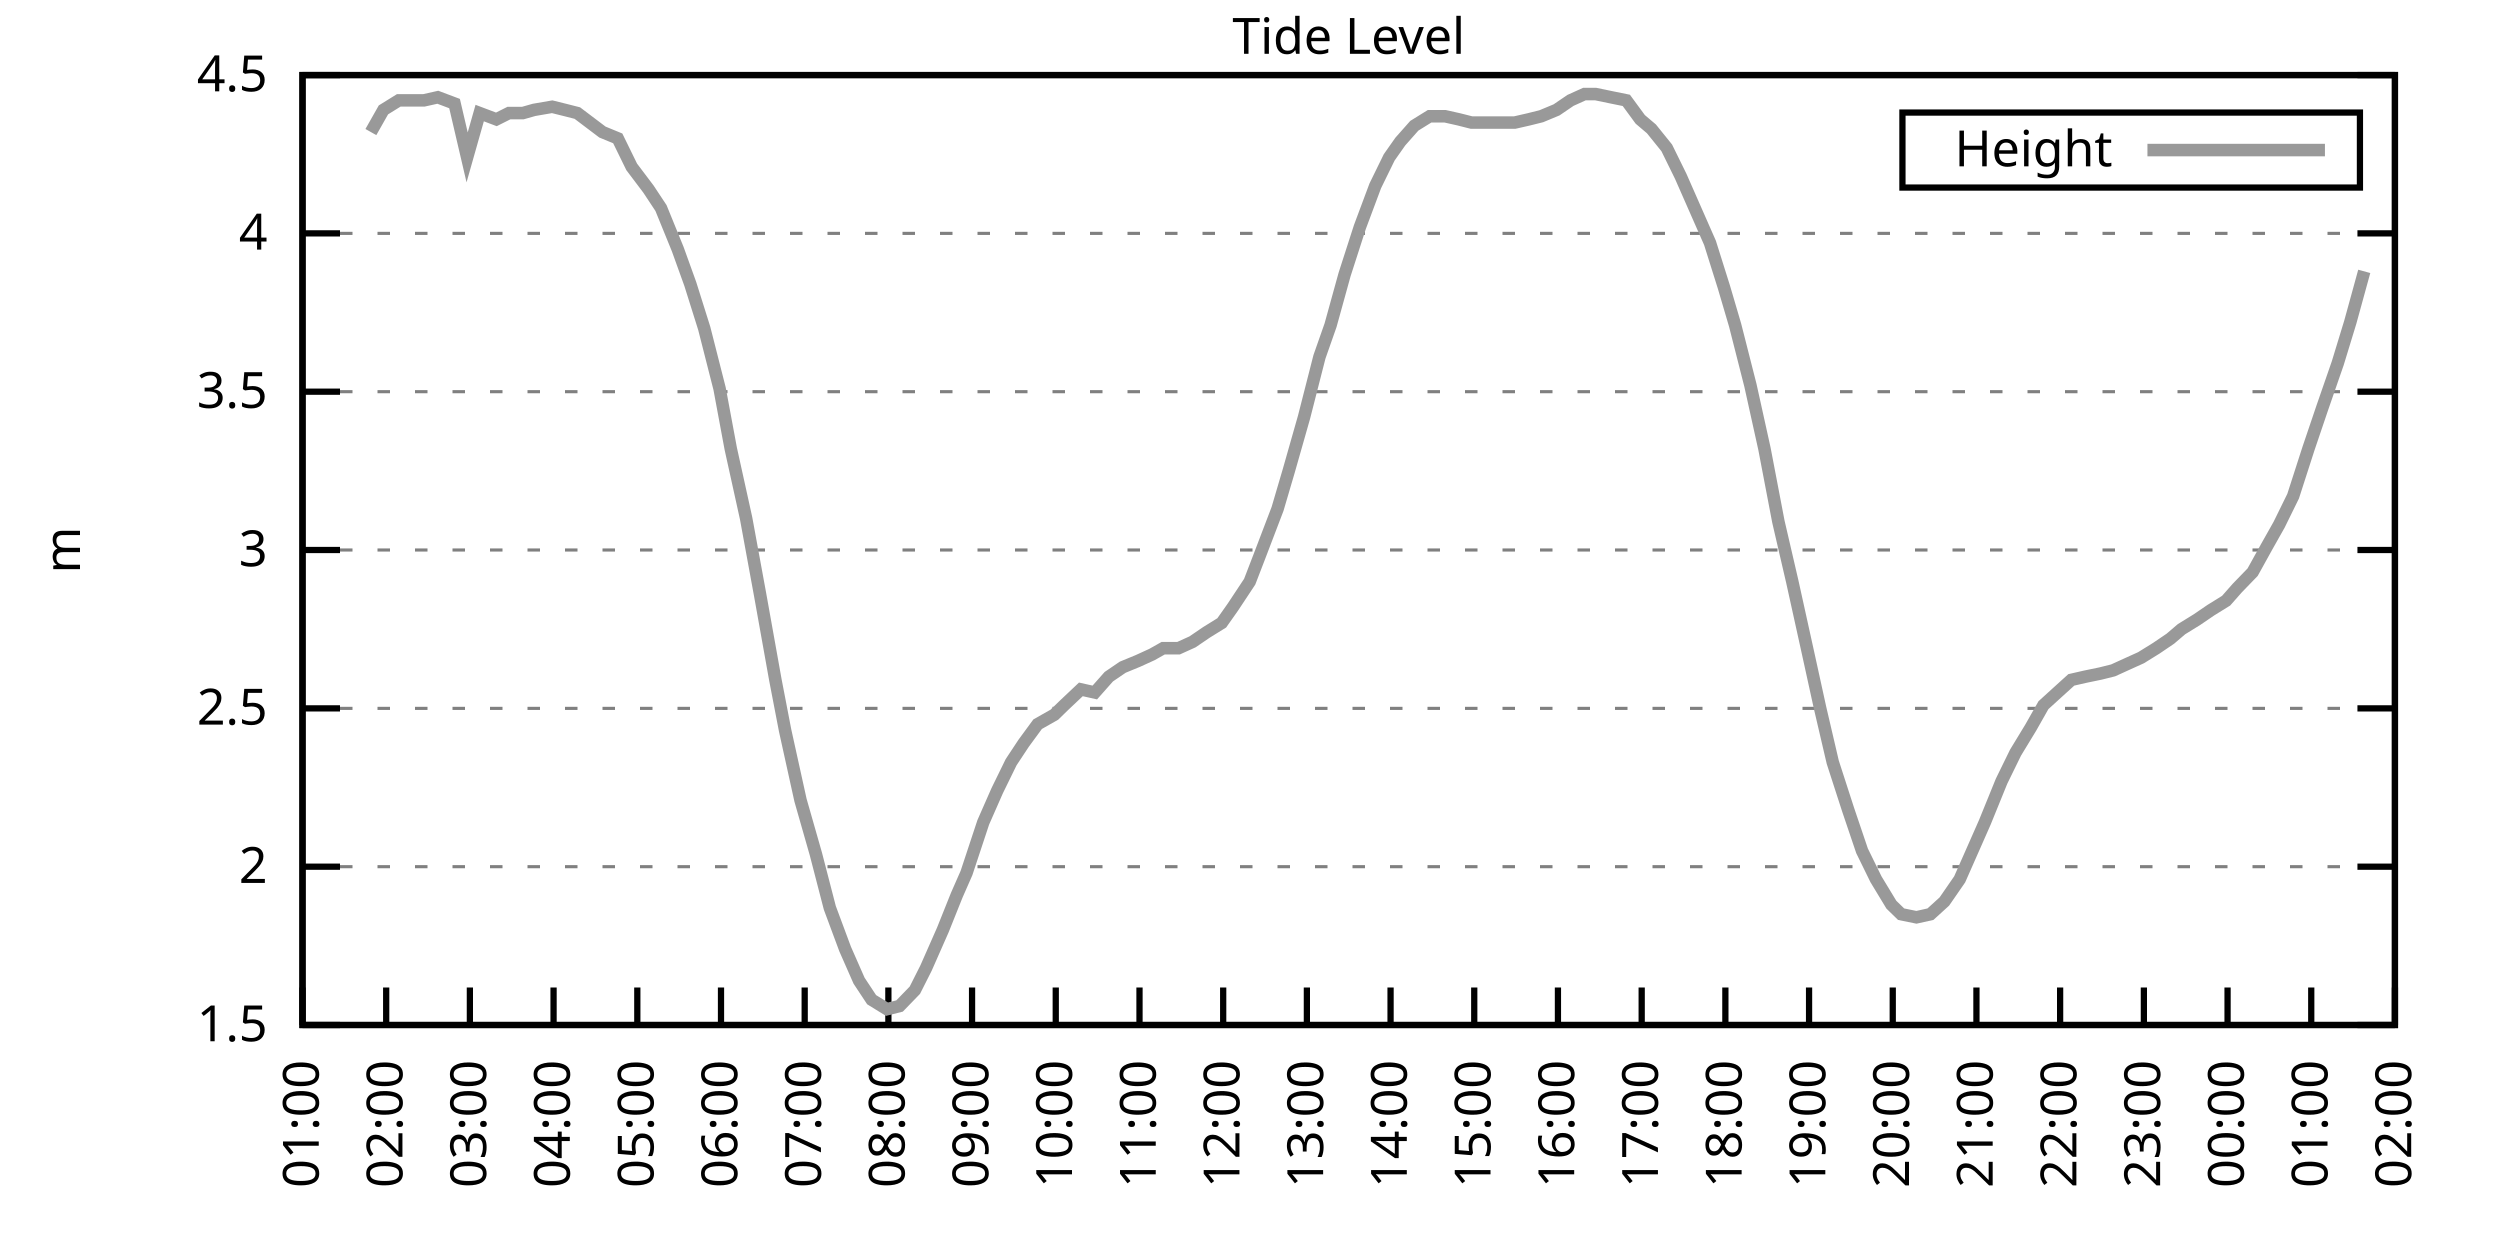
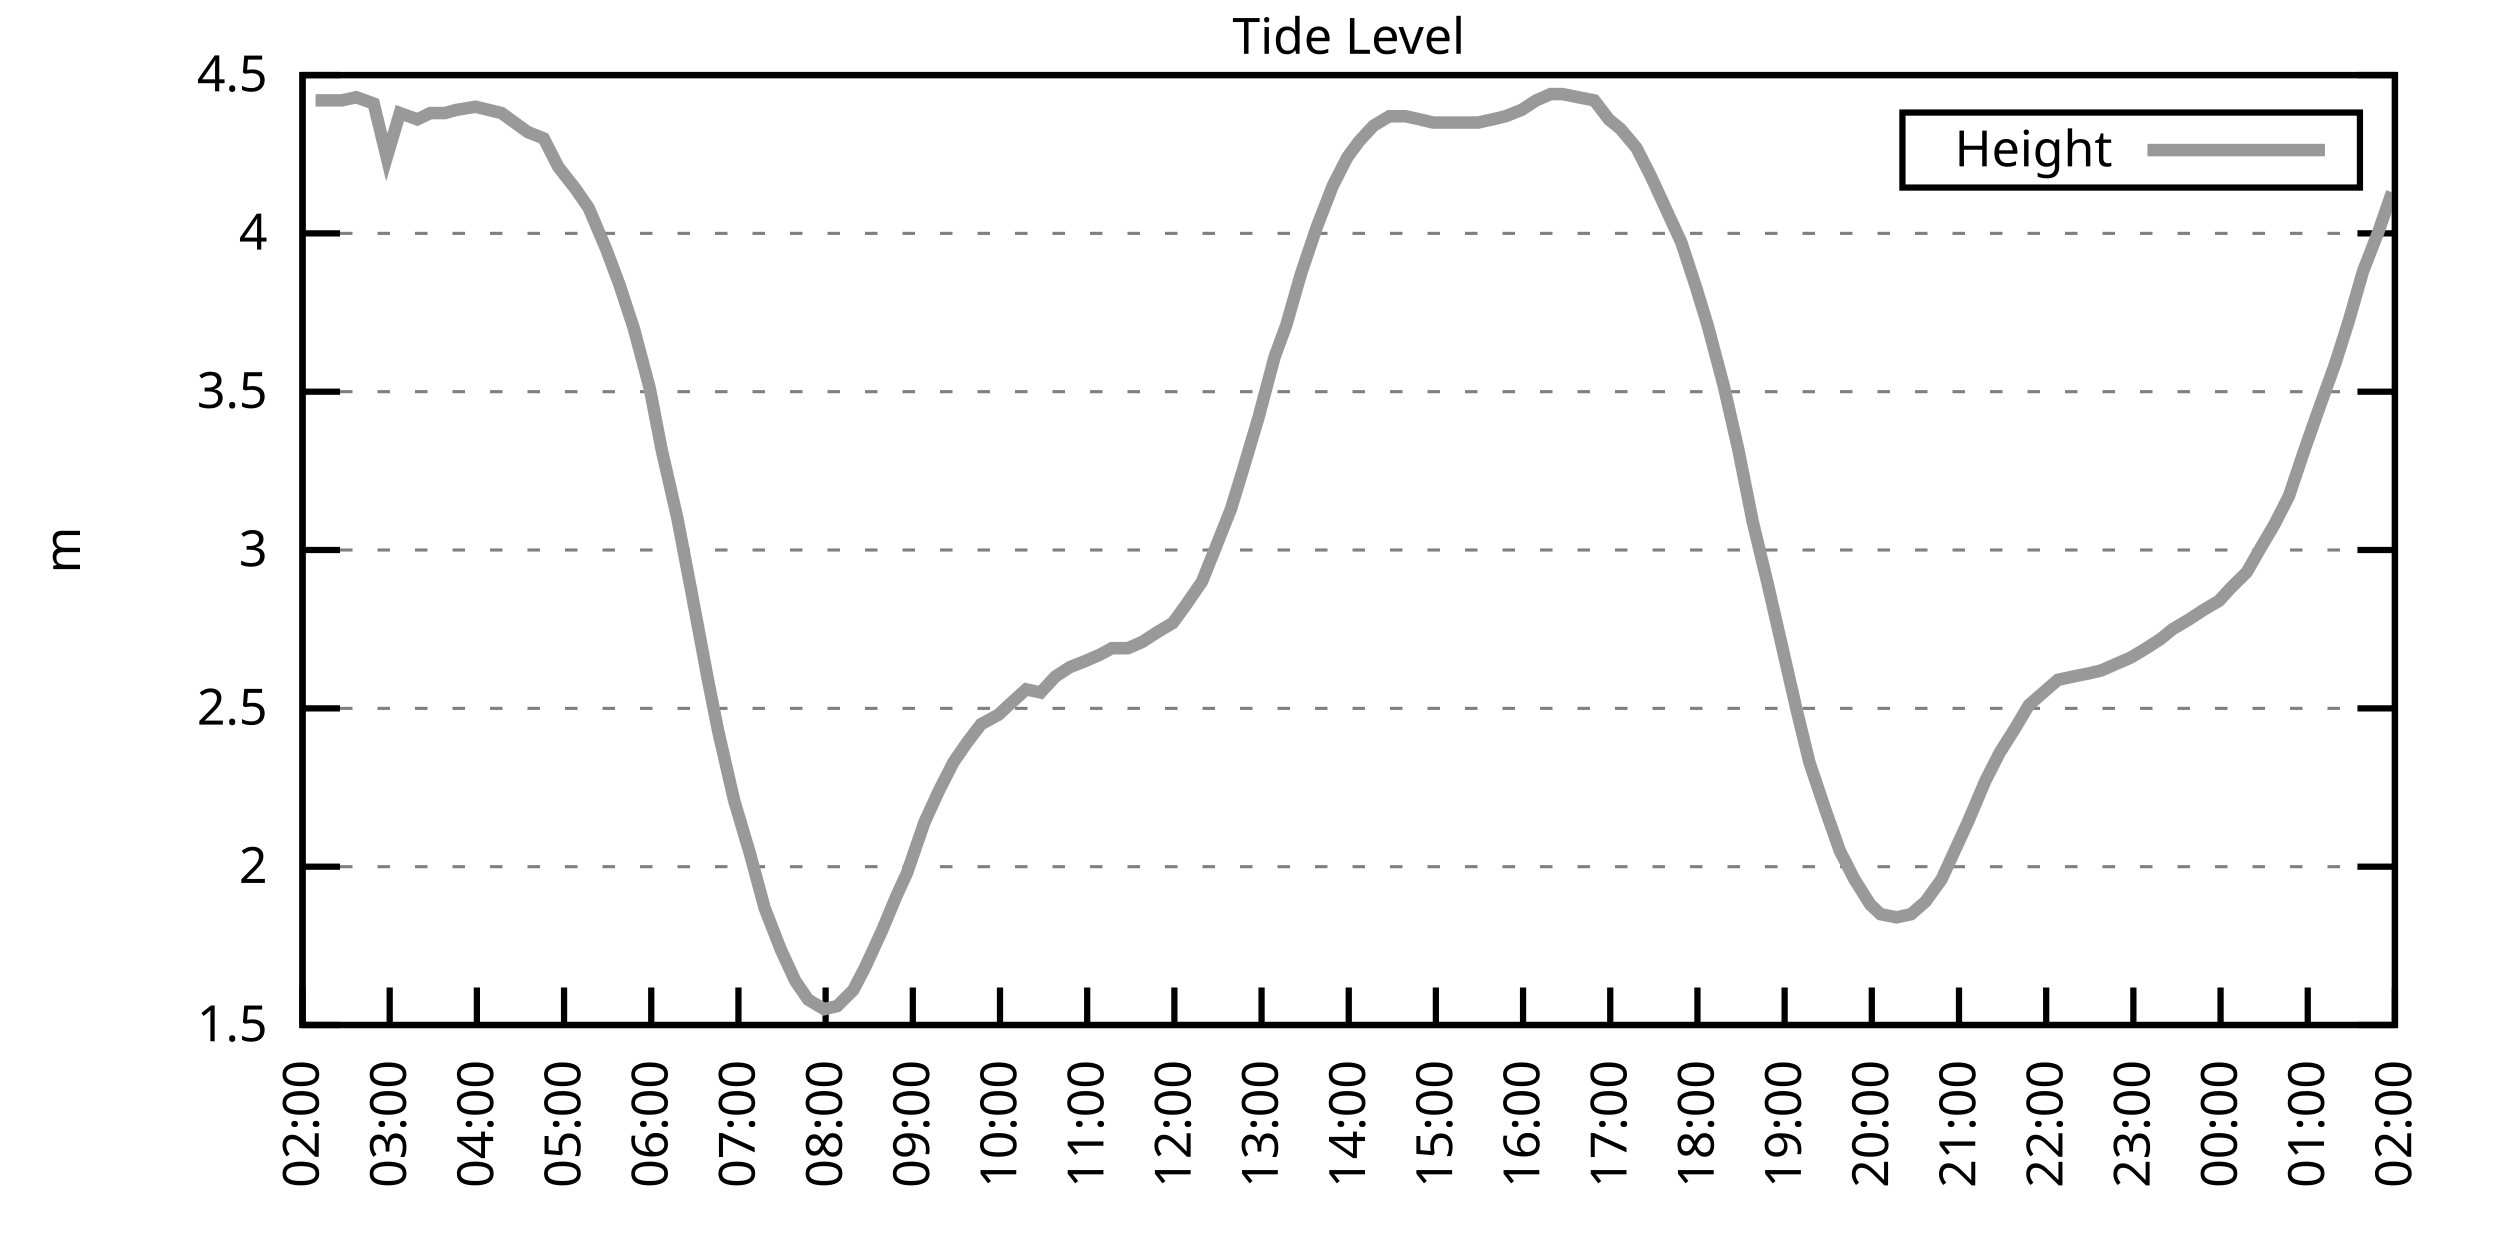
<svg xmlns="http://www.w3.org/2000/svg" xmlns:xlink="http://www.w3.org/1999/xlink" width="400" height="200" viewBox="0 0 400 200">
  <g id="gnuplot_canvas">
    <rect x="0" y="0" width="400" height="200" fill="none" />
    <defs>
      <circle id="gpDot" r="0.5" stroke-width="0.5" stroke="currentColor" />
      <path id="gpPt0" stroke-width="0.333" stroke="currentColor" d="M-1,0 h2 M0,-1 v2" />
      <path id="gpPt1" stroke-width="0.333" stroke="currentColor" d="M-1,-1 L1,1 M1,-1 L-1,1" />
      <path id="gpPt2" stroke-width="0.333" stroke="currentColor" d="M-1,0 L1,0 M0,-1 L0,1 M-1,-1 L1,1 M-1,1 L1,-1" />
      <rect id="gpPt3" stroke-width="0.333" stroke="currentColor" x="-1" y="-1" width="2" height="2" />
      <rect id="gpPt4" stroke-width="0.333" stroke="currentColor" fill="currentColor" x="-1" y="-1" width="2" height="2" />
      <circle id="gpPt5" stroke-width="0.333" stroke="currentColor" cx="0" cy="0" r="1" />
      <use xlink:href="#gpPt5" id="gpPt6" fill="currentColor" stroke="none" />
      <path id="gpPt7" stroke-width="0.333" stroke="currentColor" d="M0,-1.33 L-1.33,0.67 L1.33,0.67 z" />
      <use xlink:href="#gpPt7" id="gpPt8" fill="currentColor" stroke="none" />
      <use xlink:href="#gpPt7" id="gpPt9" stroke="currentColor" transform="rotate(180)" />
      <use xlink:href="#gpPt9" id="gpPt10" fill="currentColor" stroke="none" />
      <use xlink:href="#gpPt3" id="gpPt11" stroke="currentColor" transform="rotate(45)" />
      <use xlink:href="#gpPt11" id="gpPt12" fill="currentColor" stroke="none" />
      <path id="gpPt13" stroke-width="0.333" stroke="currentColor" d="M0,1.330 L1.265,0.411 L0.782,-1.067 L-0.782,-1.076 L-1.265,0.411 z" />
      <use xlink:href="#gpPt13" id="gpPt14" fill="currentColor" stroke="none" />
      <filter id="textbox" filterUnits="objectBoundingBox" x="0" y="0" height="1" width="1">
        <feFlood flood-color="white" flood-opacity="1" result="bgnd" />
        <feComposite in="SourceGraphic" in2="bgnd" operator="atop" />
      </filter>
      <filter id="greybox" filterUnits="objectBoundingBox" x="0" y="0" height="1" width="1">
        <feFlood flood-color="lightgrey" flood-opacity="1" result="grey" />
        <feComposite in="SourceGraphic" in2="grey" operator="atop" />
      </filter>
    </defs>
    <g fill="none" color="white" stroke="currentColor" stroke-width="1.00" stroke-linecap="butt" stroke-linejoin="miter">
</g>
    <g fill="none" color="black" stroke="currentColor" stroke-width="1.00" stroke-linecap="butt" stroke-linejoin="miter">
      <g stroke="none" shape-rendering="crispEdges">
        <polygon fill="rgb(255, 255, 255)" points="48.40,164.00 383.18,164.00 383.18,12.02 48.40,12.02 " />
      </g>
    </g>
    <g fill="none" color="black" stroke="currentColor" stroke-width="1.00" stroke-linecap="butt" stroke-linejoin="miter">
</g>
    <g fill="none" color="black" stroke="black" stroke-width="0.50" stroke-linecap="butt" stroke-linejoin="miter">
</g>
    <g fill="none" color="gray" stroke="currentColor" stroke-width="0.50" stroke-linecap="butt" stroke-linejoin="miter">
      <path stroke="gray" stroke-dasharray="2,4" class="gridline" d="M48.40,164.00 L383.19,164.00  " />
    </g>
    <g fill="none" color="gray" stroke="gray" stroke-width="1.00" stroke-linecap="butt" stroke-linejoin="miter">
</g>
    <g fill="none" color="black" stroke="currentColor" stroke-width="1.00" stroke-linecap="butt" stroke-linejoin="miter">
      <path stroke="black" d="M48.40,164.00 L54.40,164.00 M383.19,164.00 L377.19,164.00  " />
      <g transform="translate(42.80,166.60)" stroke="none" fill="black" font-family="Sans" font-size="8.00" text-anchor="end">
        <text>
          <tspan font-family="Sans"> 1.5</tspan>
        </text>
      </g>
    </g>
    <g fill="none" color="black" stroke="currentColor" stroke-width="1.00" stroke-linecap="butt" stroke-linejoin="miter">
</g>
    <g fill="none" color="black" stroke="black" stroke-width="0.50" stroke-linecap="butt" stroke-linejoin="miter">
</g>
    <g fill="none" color="gray" stroke="currentColor" stroke-width="0.50" stroke-linecap="butt" stroke-linejoin="miter">
      <path stroke="gray" stroke-dasharray="2,4" class="gridline" d="M48.40,138.67 L383.19,138.67  " />
    </g>
    <g fill="none" color="gray" stroke="gray" stroke-width="1.00" stroke-linecap="butt" stroke-linejoin="miter">
</g>
    <g fill="none" color="black" stroke="currentColor" stroke-width="1.00" stroke-linecap="butt" stroke-linejoin="miter">
      <path stroke="black" d="M48.40,138.67 L54.40,138.67 M383.19,138.67 L377.19,138.67  " />
      <g transform="translate(42.80,141.27)" stroke="none" fill="black" font-family="Sans" font-size="8.00" text-anchor="end">
        <text>
          <tspan font-family="Sans"> 2</tspan>
        </text>
      </g>
    </g>
    <g fill="none" color="black" stroke="currentColor" stroke-width="1.00" stroke-linecap="butt" stroke-linejoin="miter">
</g>
    <g fill="none" color="black" stroke="black" stroke-width="0.50" stroke-linecap="butt" stroke-linejoin="miter">
</g>
    <g fill="none" color="gray" stroke="currentColor" stroke-width="0.50" stroke-linecap="butt" stroke-linejoin="miter">
      <path stroke="gray" stroke-dasharray="2,4" class="gridline" d="M48.40,113.34 L383.19,113.34  " />
    </g>
    <g fill="none" color="gray" stroke="gray" stroke-width="1.00" stroke-linecap="butt" stroke-linejoin="miter">
</g>
    <g fill="none" color="black" stroke="currentColor" stroke-width="1.00" stroke-linecap="butt" stroke-linejoin="miter">
      <path stroke="black" d="M48.40,113.34 L54.40,113.34 M383.19,113.34 L377.19,113.34  " />
      <g transform="translate(42.80,115.94)" stroke="none" fill="black" font-family="Sans" font-size="8.00" text-anchor="end">
        <text>
          <tspan font-family="Sans"> 2.5</tspan>
        </text>
      </g>
    </g>
    <g fill="none" color="black" stroke="currentColor" stroke-width="1.00" stroke-linecap="butt" stroke-linejoin="miter">
</g>
    <g fill="none" color="black" stroke="black" stroke-width="0.50" stroke-linecap="butt" stroke-linejoin="miter">
</g>
    <g fill="none" color="gray" stroke="currentColor" stroke-width="0.50" stroke-linecap="butt" stroke-linejoin="miter">
      <path stroke="gray" stroke-dasharray="2,4" class="gridline" d="M48.40,88.00 L383.19,88.00  " />
    </g>
    <g fill="none" color="gray" stroke="gray" stroke-width="1.00" stroke-linecap="butt" stroke-linejoin="miter">
</g>
    <g fill="none" color="black" stroke="currentColor" stroke-width="1.00" stroke-linecap="butt" stroke-linejoin="miter">
      <path stroke="black" d="M48.40,88.00 L54.40,88.00 M383.19,88.00 L377.19,88.00  " />
      <g transform="translate(42.80,90.60)" stroke="none" fill="black" font-family="Sans" font-size="8.00" text-anchor="end">
        <text>
          <tspan font-family="Sans"> 3</tspan>
        </text>
      </g>
    </g>
    <g fill="none" color="black" stroke="currentColor" stroke-width="1.00" stroke-linecap="butt" stroke-linejoin="miter">
</g>
    <g fill="none" color="black" stroke="black" stroke-width="0.50" stroke-linecap="butt" stroke-linejoin="miter">
</g>
    <g fill="none" color="gray" stroke="currentColor" stroke-width="0.50" stroke-linecap="butt" stroke-linejoin="miter">
      <path stroke="gray" stroke-dasharray="2,4" class="gridline" d="M48.40,62.67 L383.19,62.67  " />
    </g>
    <g fill="none" color="gray" stroke="gray" stroke-width="1.00" stroke-linecap="butt" stroke-linejoin="miter">
</g>
    <g fill="none" color="black" stroke="currentColor" stroke-width="1.00" stroke-linecap="butt" stroke-linejoin="miter">
      <path stroke="black" d="M48.40,62.67 L54.40,62.67 M383.19,62.67 L377.19,62.67  " />
      <g transform="translate(42.80,65.27)" stroke="none" fill="black" font-family="Sans" font-size="8.00" text-anchor="end">
        <text>
          <tspan font-family="Sans"> 3.5</tspan>
        </text>
      </g>
    </g>
    <g fill="none" color="black" stroke="currentColor" stroke-width="1.00" stroke-linecap="butt" stroke-linejoin="miter">
</g>
    <g fill="none" color="black" stroke="black" stroke-width="0.50" stroke-linecap="butt" stroke-linejoin="miter">
</g>
    <g fill="none" color="gray" stroke="currentColor" stroke-width="0.50" stroke-linecap="butt" stroke-linejoin="miter">
      <path stroke="gray" stroke-dasharray="2,4" class="gridline" d="M48.40,37.34 L383.19,37.34  " />
    </g>
    <g fill="none" color="gray" stroke="gray" stroke-width="1.00" stroke-linecap="butt" stroke-linejoin="miter">
</g>
    <g fill="none" color="black" stroke="currentColor" stroke-width="1.00" stroke-linecap="butt" stroke-linejoin="miter">
      <path stroke="black" d="M48.40,37.34 L54.40,37.34 M383.19,37.34 L377.19,37.34  " />
      <g transform="translate(42.80,39.94)" stroke="none" fill="black" font-family="Sans" font-size="8.00" text-anchor="end">
        <text>
          <tspan font-family="Sans"> 4</tspan>
        </text>
      </g>
    </g>
    <g fill="none" color="black" stroke="currentColor" stroke-width="1.00" stroke-linecap="butt" stroke-linejoin="miter">
</g>
    <g fill="none" color="black" stroke="black" stroke-width="0.50" stroke-linecap="butt" stroke-linejoin="miter">
</g>
    <g fill="none" color="gray" stroke="currentColor" stroke-width="0.50" stroke-linecap="butt" stroke-linejoin="miter">
      <path stroke="gray" stroke-dasharray="2,4" class="gridline" d="M48.40,12.01 L383.19,12.01  " />
    </g>
    <g fill="none" color="gray" stroke="gray" stroke-width="1.00" stroke-linecap="butt" stroke-linejoin="miter">
</g>
    <g fill="none" color="black" stroke="currentColor" stroke-width="1.00" stroke-linecap="butt" stroke-linejoin="miter">
      <path stroke="black" d="M48.40,12.01 L54.40,12.01 M383.19,12.01 L377.19,12.01  " />
      <g transform="translate(42.80,14.61)" stroke="none" fill="black" font-family="Sans" font-size="8.00" text-anchor="end">
        <text>
          <tspan font-family="Sans"> 4.5</tspan>
        </text>
      </g>
    </g>
    <g fill="none" color="black" stroke="currentColor" stroke-width="1.00" stroke-linecap="butt" stroke-linejoin="miter">
      <path stroke="black" d="M48.40,164.00 L48.40,158.00  " />
      <g transform="translate(51.00,169.60) rotate(270.00)" stroke="none" fill="black" font-family="Sans" font-size="8.00" text-anchor="end">
        <text>
-           <tspan font-family="Sans">01:00</tspan>
-         </text>
-       </g>
-     </g>
-     <g fill="none" color="black" stroke="currentColor" stroke-width="1.00" stroke-linecap="butt" stroke-linejoin="miter">
-       <path stroke="black" d="M61.79,164.00 L61.79,158.00  " />
-       <g transform="translate(64.39,169.60) rotate(270.00)" stroke="none" fill="black" font-family="Sans" font-size="8.00" text-anchor="end">
-         <text>
          <tspan font-family="Sans">02:00</tspan>
        </text>
      </g>
    </g>
    <g fill="none" color="black" stroke="currentColor" stroke-width="1.00" stroke-linecap="butt" stroke-linejoin="miter">
-       <path stroke="black" d="M75.18,164.00 L75.18,158.00  " />
-       <g transform="translate(77.78,169.60) rotate(270.00)" stroke="none" fill="black" font-family="Sans" font-size="8.00" text-anchor="end">
+       <path stroke="black" d="M62.35,164.00 L62.35,158.00  " />
+       <g transform="translate(64.95,169.60) rotate(270.00)" stroke="none" fill="black" font-family="Sans" font-size="8.00" text-anchor="end">
        <text>
          <tspan font-family="Sans">03:00</tspan>
        </text>
      </g>
    </g>
    <g fill="none" color="black" stroke="currentColor" stroke-width="1.00" stroke-linecap="butt" stroke-linejoin="miter">
-       <path stroke="black" d="M88.57,164.00 L88.57,158.00  " />
-       <g transform="translate(91.17,169.60) rotate(270.00)" stroke="none" fill="black" font-family="Sans" font-size="8.00" text-anchor="end">
+       <path stroke="black" d="M76.30,164.00 L76.30,158.00  " />
+       <g transform="translate(78.90,169.60) rotate(270.00)" stroke="none" fill="black" font-family="Sans" font-size="8.00" text-anchor="end">
        <text>
          <tspan font-family="Sans">04:00</tspan>
        </text>
      </g>
    </g>
    <g fill="none" color="black" stroke="currentColor" stroke-width="1.00" stroke-linecap="butt" stroke-linejoin="miter">
-       <path stroke="black" d="M101.97,164.00 L101.97,158.00  " />
-       <g transform="translate(104.57,169.60) rotate(270.00)" stroke="none" fill="black" font-family="Sans" font-size="8.00" text-anchor="end">
+       <path stroke="black" d="M90.25,164.00 L90.25,158.00  " />
+       <g transform="translate(92.85,169.60) rotate(270.00)" stroke="none" fill="black" font-family="Sans" font-size="8.00" text-anchor="end">
        <text>
          <tspan font-family="Sans">05:00</tspan>
        </text>
      </g>
    </g>
    <g fill="none" color="black" stroke="currentColor" stroke-width="1.00" stroke-linecap="butt" stroke-linejoin="miter">
-       <path stroke="black" d="M115.36,164.00 L115.36,158.00  " />
-       <g transform="translate(117.96,169.60) rotate(270.00)" stroke="none" fill="black" font-family="Sans" font-size="8.00" text-anchor="end">
+       <path stroke="black" d="M104.20,164.00 L104.20,158.00  " />
+       <g transform="translate(106.80,169.60) rotate(270.00)" stroke="none" fill="black" font-family="Sans" font-size="8.00" text-anchor="end">
        <text>
          <tspan font-family="Sans">06:00</tspan>
        </text>
      </g>
    </g>
    <g fill="none" color="black" stroke="currentColor" stroke-width="1.00" stroke-linecap="butt" stroke-linejoin="miter">
-       <path stroke="black" d="M128.75,164.00 L128.75,158.00  " />
-       <g transform="translate(131.35,169.60) rotate(270.00)" stroke="none" fill="black" font-family="Sans" font-size="8.00" text-anchor="end">
+       <path stroke="black" d="M118.15,164.00 L118.15,158.00  " />
+       <g transform="translate(120.75,169.60) rotate(270.00)" stroke="none" fill="black" font-family="Sans" font-size="8.00" text-anchor="end">
        <text>
          <tspan font-family="Sans">07:00</tspan>
        </text>
      </g>
    </g>
    <g fill="none" color="black" stroke="currentColor" stroke-width="1.00" stroke-linecap="butt" stroke-linejoin="miter">
-       <path stroke="black" d="M142.14,164.00 L142.14,158.00  " />
-       <g transform="translate(144.74,169.60) rotate(270.00)" stroke="none" fill="black" font-family="Sans" font-size="8.00" text-anchor="end">
+       <path stroke="black" d="M132.10,164.00 L132.10,158.00  " />
+       <g transform="translate(134.70,169.60) rotate(270.00)" stroke="none" fill="black" font-family="Sans" font-size="8.00" text-anchor="end">
        <text>
          <tspan font-family="Sans">08:00</tspan>
        </text>
      </g>
    </g>
    <g fill="none" color="black" stroke="currentColor" stroke-width="1.00" stroke-linecap="butt" stroke-linejoin="miter">
-       <path stroke="black" d="M155.53,164.00 L155.53,158.00  " />
-       <g transform="translate(158.13,169.60) rotate(270.00)" stroke="none" fill="black" font-family="Sans" font-size="8.00" text-anchor="end">
+       <path stroke="black" d="M146.05,164.00 L146.05,158.00  " />
+       <g transform="translate(148.65,169.60) rotate(270.00)" stroke="none" fill="black" font-family="Sans" font-size="8.00" text-anchor="end">
        <text>
          <tspan font-family="Sans">09:00</tspan>
        </text>
      </g>
    </g>
    <g fill="none" color="black" stroke="currentColor" stroke-width="1.00" stroke-linecap="butt" stroke-linejoin="miter">
-       <path stroke="black" d="M168.92,164.00 L168.92,158.00  " />
-       <g transform="translate(171.52,169.60) rotate(270.00)" stroke="none" fill="black" font-family="Sans" font-size="8.00" text-anchor="end">
+       <path stroke="black" d="M160.00,164.00 L160.00,158.00  " />
+       <g transform="translate(162.60,169.60) rotate(270.00)" stroke="none" fill="black" font-family="Sans" font-size="8.00" text-anchor="end">
        <text>
          <tspan font-family="Sans">10:00</tspan>
        </text>
      </g>
    </g>
    <g fill="none" color="black" stroke="currentColor" stroke-width="1.00" stroke-linecap="butt" stroke-linejoin="miter">
-       <path stroke="black" d="M182.32,164.00 L182.32,158.00  " />
-       <g transform="translate(184.92,169.60) rotate(270.00)" stroke="none" fill="black" font-family="Sans" font-size="8.00" text-anchor="end">
+       <path stroke="black" d="M173.95,164.00 L173.95,158.00  " />
+       <g transform="translate(176.55,169.60) rotate(270.00)" stroke="none" fill="black" font-family="Sans" font-size="8.00" text-anchor="end">
        <text>
          <tspan font-family="Sans">11:00</tspan>
        </text>
      </g>
    </g>
    <g fill="none" color="black" stroke="currentColor" stroke-width="1.00" stroke-linecap="butt" stroke-linejoin="miter">
-       <path stroke="black" d="M195.71,164.00 L195.71,158.00  " />
-       <g transform="translate(198.31,169.60) rotate(270.00)" stroke="none" fill="black" font-family="Sans" font-size="8.00" text-anchor="end">
+       <path stroke="black" d="M187.90,164.00 L187.90,158.00  " />
+       <g transform="translate(190.50,169.60) rotate(270.00)" stroke="none" fill="black" font-family="Sans" font-size="8.00" text-anchor="end">
        <text>
          <tspan font-family="Sans">12:00</tspan>
        </text>
      </g>
    </g>
    <g fill="none" color="black" stroke="currentColor" stroke-width="1.00" stroke-linecap="butt" stroke-linejoin="miter">
-       <path stroke="black" d="M209.10,164.00 L209.10,158.00  " />
-       <g transform="translate(211.70,169.60) rotate(270.00)" stroke="none" fill="black" font-family="Sans" font-size="8.00" text-anchor="end">
+       <path stroke="black" d="M201.85,164.00 L201.85,158.00  " />
+       <g transform="translate(204.45,169.60) rotate(270.00)" stroke="none" fill="black" font-family="Sans" font-size="8.00" text-anchor="end">
        <text>
          <tspan font-family="Sans">13:00</tspan>
        </text>
      </g>
    </g>
    <g fill="none" color="black" stroke="currentColor" stroke-width="1.00" stroke-linecap="butt" stroke-linejoin="miter">
-       <path stroke="black" d="M222.49,164.00 L222.49,158.00  " />
-       <g transform="translate(225.09,169.60) rotate(270.00)" stroke="none" fill="black" font-family="Sans" font-size="8.00" text-anchor="end">
+       <path stroke="black" d="M215.80,164.00 L215.80,158.00  " />
+       <g transform="translate(218.40,169.60) rotate(270.00)" stroke="none" fill="black" font-family="Sans" font-size="8.00" text-anchor="end">
        <text>
          <tspan font-family="Sans">14:00</tspan>
        </text>
      </g>
    </g>
    <g fill="none" color="black" stroke="currentColor" stroke-width="1.00" stroke-linecap="butt" stroke-linejoin="miter">
-       <path stroke="black" d="M235.88,164.00 L235.88,158.00  " />
-       <g transform="translate(238.48,169.60) rotate(270.00)" stroke="none" fill="black" font-family="Sans" font-size="8.00" text-anchor="end">
+       <path stroke="black" d="M229.74,164.00 L229.74,158.00  " />
+       <g transform="translate(232.34,169.60) rotate(270.00)" stroke="none" fill="black" font-family="Sans" font-size="8.00" text-anchor="end">
        <text>
          <tspan font-family="Sans">15:00</tspan>
        </text>
      </g>
    </g>
    <g fill="none" color="black" stroke="currentColor" stroke-width="1.00" stroke-linecap="butt" stroke-linejoin="miter">
-       <path stroke="black" d="M249.27,164.00 L249.27,158.00  " />
-       <g transform="translate(251.87,169.60) rotate(270.00)" stroke="none" fill="black" font-family="Sans" font-size="8.00" text-anchor="end">
+       <path stroke="black" d="M243.69,164.00 L243.69,158.00  " />
+       <g transform="translate(246.29,169.60) rotate(270.00)" stroke="none" fill="black" font-family="Sans" font-size="8.00" text-anchor="end">
        <text>
          <tspan font-family="Sans">16:00</tspan>
        </text>
      </g>
    </g>
    <g fill="none" color="black" stroke="currentColor" stroke-width="1.00" stroke-linecap="butt" stroke-linejoin="miter">
-       <path stroke="black" d="M262.67,164.00 L262.67,158.00  " />
-       <g transform="translate(265.27,169.60) rotate(270.00)" stroke="none" fill="black" font-family="Sans" font-size="8.00" text-anchor="end">
+       <path stroke="black" d="M257.64,164.00 L257.64,158.00  " />
+       <g transform="translate(260.24,169.60) rotate(270.00)" stroke="none" fill="black" font-family="Sans" font-size="8.00" text-anchor="end">
        <text>
          <tspan font-family="Sans">17:00</tspan>
        </text>
      </g>
    </g>
    <g fill="none" color="black" stroke="currentColor" stroke-width="1.00" stroke-linecap="butt" stroke-linejoin="miter">
-       <path stroke="black" d="M276.06,164.00 L276.06,158.00  " />
-       <g transform="translate(278.66,169.60) rotate(270.00)" stroke="none" fill="black" font-family="Sans" font-size="8.00" text-anchor="end">
+       <path stroke="black" d="M271.59,164.00 L271.59,158.00  " />
+       <g transform="translate(274.19,169.60) rotate(270.00)" stroke="none" fill="black" font-family="Sans" font-size="8.00" text-anchor="end">
        <text>
          <tspan font-family="Sans">18:00</tspan>
        </text>
      </g>
    </g>
    <g fill="none" color="black" stroke="currentColor" stroke-width="1.00" stroke-linecap="butt" stroke-linejoin="miter">
-       <path stroke="black" d="M289.45,164.00 L289.45,158.00  " />
-       <g transform="translate(292.05,169.60) rotate(270.00)" stroke="none" fill="black" font-family="Sans" font-size="8.00" text-anchor="end">
+       <path stroke="black" d="M285.54,164.00 L285.54,158.00  " />
+       <g transform="translate(288.14,169.60) rotate(270.00)" stroke="none" fill="black" font-family="Sans" font-size="8.00" text-anchor="end">
        <text>
          <tspan font-family="Sans">19:00</tspan>
        </text>
      </g>
    </g>
    <g fill="none" color="black" stroke="currentColor" stroke-width="1.00" stroke-linecap="butt" stroke-linejoin="miter">
-       <path stroke="black" d="M302.84,164.00 L302.84,158.00  " />
-       <g transform="translate(305.44,169.60) rotate(270.00)" stroke="none" fill="black" font-family="Sans" font-size="8.00" text-anchor="end">
+       <path stroke="black" d="M299.49,164.00 L299.49,158.00  " />
+       <g transform="translate(302.09,169.60) rotate(270.00)" stroke="none" fill="black" font-family="Sans" font-size="8.00" text-anchor="end">
        <text>
          <tspan font-family="Sans">20:00</tspan>
        </text>
      </g>
    </g>
    <g fill="none" color="black" stroke="currentColor" stroke-width="1.00" stroke-linecap="butt" stroke-linejoin="miter">
-       <path stroke="black" d="M316.23,164.00 L316.23,158.00  " />
-       <g transform="translate(318.83,169.60) rotate(270.00)" stroke="none" fill="black" font-family="Sans" font-size="8.00" text-anchor="end">
+       <path stroke="black" d="M313.44,164.00 L313.44,158.00  " />
+       <g transform="translate(316.04,169.60) rotate(270.00)" stroke="none" fill="black" font-family="Sans" font-size="8.00" text-anchor="end">
        <text>
          <tspan font-family="Sans">21:00</tspan>
        </text>
      </g>
    </g>
    <g fill="none" color="black" stroke="currentColor" stroke-width="1.00" stroke-linecap="butt" stroke-linejoin="miter">
-       <path stroke="black" d="M329.62,164.00 L329.62,158.00  " />
-       <g transform="translate(332.22,169.60) rotate(270.00)" stroke="none" fill="black" font-family="Sans" font-size="8.00" text-anchor="end">
+       <path stroke="black" d="M327.39,164.00 L327.39,158.00  " />
+       <g transform="translate(329.99,169.60) rotate(270.00)" stroke="none" fill="black" font-family="Sans" font-size="8.00" text-anchor="end">
        <text>
          <tspan font-family="Sans">22:00</tspan>
        </text>
      </g>
    </g>
    <g fill="none" color="black" stroke="currentColor" stroke-width="1.00" stroke-linecap="butt" stroke-linejoin="miter">
-       <path stroke="black" d="M343.02,164.00 L343.02,158.00  " />
-       <g transform="translate(345.62,169.60) rotate(270.00)" stroke="none" fill="black" font-family="Sans" font-size="8.00" text-anchor="end">
+       <path stroke="black" d="M341.34,164.00 L341.34,158.00  " />
+       <g transform="translate(343.94,169.60) rotate(270.00)" stroke="none" fill="black" font-family="Sans" font-size="8.00" text-anchor="end">
        <text>
          <tspan font-family="Sans">23:00</tspan>
        </text>
      </g>
    </g>
    <g fill="none" color="black" stroke="currentColor" stroke-width="1.00" stroke-linecap="butt" stroke-linejoin="miter">
-       <path stroke="black" d="M356.41,164.00 L356.41,158.00  " />
-       <g transform="translate(359.01,169.60) rotate(270.00)" stroke="none" fill="black" font-family="Sans" font-size="8.00" text-anchor="end">
+       <path stroke="black" d="M355.29,164.00 L355.29,158.00  " />
+       <g transform="translate(357.89,169.60) rotate(270.00)" stroke="none" fill="black" font-family="Sans" font-size="8.00" text-anchor="end">
        <text>
          <tspan font-family="Sans">00:00</tspan>
        </text>
      </g>
    </g>
    <g fill="none" color="black" stroke="currentColor" stroke-width="1.00" stroke-linecap="butt" stroke-linejoin="miter">
-       <path stroke="black" d="M369.80,164.00 L369.80,158.00  " />
-       <g transform="translate(372.40,169.60) rotate(270.00)" stroke="none" fill="black" font-family="Sans" font-size="8.00" text-anchor="end">
+       <path stroke="black" d="M369.24,164.00 L369.24,158.00  " />
+       <g transform="translate(371.84,169.60) rotate(270.00)" stroke="none" fill="black" font-family="Sans" font-size="8.00" text-anchor="end">
        <text>
          <tspan font-family="Sans">01:00</tspan>
        </text>
      </g>
    </g>
    <g fill="none" color="black" stroke="currentColor" stroke-width="1.00" stroke-linecap="butt" stroke-linejoin="miter">
      <path stroke="black" d="M383.19,164.00 L383.19,158.00  " />
      <g transform="translate(385.79,169.60) rotate(270.00)" stroke="none" fill="black" font-family="Sans" font-size="8.00" text-anchor="end">
        <text>
          <tspan font-family="Sans">02:00</tspan>
        </text>
      </g>
    </g>
    <g fill="none" color="black" stroke="currentColor" stroke-width="1.00" stroke-linecap="butt" stroke-linejoin="miter">
</g>
    <g fill="none" color="black" stroke="currentColor" stroke-width="1.00" stroke-linecap="butt" stroke-linejoin="miter">
      <path stroke="black" d="M48.40,12.01 L48.40,164.00 L383.19,164.00 L383.19,12.01 L48.40,12.01 Z  " />
    </g>
    <g fill="none" color="black" stroke="currentColor" stroke-width="1.00" stroke-linecap="butt" stroke-linejoin="miter">
</g>
    <g fill="none" color="black" stroke="currentColor" stroke-width="1.00" stroke-linecap="butt" stroke-linejoin="miter">
      <path stroke="black" d="M304.39,30.01 L304.39,18.01 L377.59,18.01 L377.59,30.01 L304.39,30.01 Z  " />
    </g>
    <g id="Tide_level_plot_1">
      <g fill="none" color="white" stroke="black" stroke-width="2.00" stroke-linecap="butt" stroke-linejoin="miter">
</g>
      <g fill="none" color="black" stroke="currentColor" stroke-width="2.00" stroke-linecap="butt" stroke-linejoin="miter">
        <g transform="translate(337.99,26.61)" stroke="none" fill="black" font-family="Sans" font-size="8.00" text-anchor="end">
          <text>
            <tspan font-family="Sans">Height</tspan>
          </text>
        </g>
      </g>
      <g fill="none" color="black" stroke="currentColor" stroke-width="2.00" stroke-linecap="butt" stroke-linejoin="miter">
-         <path stroke="rgb(153, 153, 153)" d="M343.59,24.01 L371.99,24.01 M59.34,21.13 L61.35,17.58 L63.80,16.06 L65.81,16.06 L67.82,16.06 L70.05,15.56   L72.73,16.57 L74.74,25.18 L76.75,18.09 L79.42,19.10 L81.43,18.09 L83.66,18.09 L85.45,17.58 L88.35,17.08   L90.36,17.58 L92.37,18.09 L94.38,19.61 L96.39,21.13 L98.84,22.14 L101.07,26.70 L103.75,30.25 L105.76,33.29   L108.44,39.87 L110.45,45.45 L112.68,52.54 L115.13,62.17 L116.92,71.79 L119.38,82.94 L121.61,95.10 L124.06,108.78   L125.62,116.88 L128.08,128.03 L130.54,136.64 L132.77,145.25 L135.22,151.84 L137.45,156.91 L139.46,159.95 L141.92,161.47   L143.93,160.96 L146.38,158.43 L148.17,154.88 L150.85,148.80 L153.08,143.23 L154.64,139.68 L157.32,131.58 L159.55,126.51   L161.78,121.95 L163.79,118.91 L166.02,115.87 L168.70,114.35 L170.26,112.83 L172.94,110.30 L175.17,110.80 L177.41,108.27   L179.64,106.75 L182.09,105.74 L184.32,104.72 L186.11,103.71 L188.57,103.71 L190.80,102.70 L193.03,101.18 L195.48,99.66   L197.27,97.12 L199.95,93.07 L201.51,89.02 L204.41,81.42 L206.20,75.34 L208.65,66.73 L211.11,57.10 L212.89,52.03   L215.13,43.93 L217.58,36.33 L220.04,29.74 L222.27,25.18 L224.05,22.65 L226.29,20.12 L228.74,18.60 L231.20,18.60   L233.43,19.10 L235.44,19.61 L237.67,19.61 L239.90,19.61 L242.36,19.61 L244.59,19.10 L246.60,18.60 L249.05,17.58   L251.28,16.06 L253.51,15.05 L255.30,15.05 L257.76,15.56 L260.21,16.06 L262.44,19.10 L264.23,20.62 L266.68,23.66   L268.92,28.22 L271.15,33.29 L273.60,38.86 L275.83,45.95 L277.62,52.03 L280.07,61.66 L282.31,71.79 L284.54,83.45   L286.77,93.07 L289.23,104.22 L291.23,113.34 L293.24,121.95 L295.70,129.55 L297.93,136.14 L300.16,140.69 L302.62,144.75   L304.18,146.27 L306.63,146.77 L308.87,146.27 L311.10,144.24 L313.55,140.69 L316.01,135.12 L317.57,131.58 L320.25,124.99   L322.48,120.43 L324.94,116.38 L326.95,112.83 L329.18,110.80 L331.41,108.78 L333.64,108.27 L336.10,107.76 L338.10,107.26   L340.34,106.24 L342.57,105.23 L345.02,103.71 L347.26,102.19 L349.04,100.67 L351.50,99.15 L353.73,97.63 L356.18,96.11   L357.97,94.08 L360.42,91.55 L362.66,87.50 L364.66,83.95 L366.90,79.39 L369.35,71.79 L371.58,65.21 L374.04,58.11   L376.05,51.53 L378.28,43.42  " />
+         <path stroke="rgb(153, 153, 153)" d="M343.59,24.01 L371.99,24.01 M50.49,16.06 L52.58,16.06 L54.68,16.06 L57.00,15.56 L59.79,16.57 L61.88,25.18   L63.98,18.09 L66.77,19.10 L68.86,18.09 L71.18,18.09 L73.04,17.58 L76.07,17.08 L78.16,17.58 L80.25,18.09   L82.34,19.61 L84.44,21.13 L86.99,22.14 L89.32,26.70 L92.11,30.25 L94.20,33.29 L96.99,39.87 L99.08,45.45   L101.41,52.54 L103.97,62.17 L105.83,71.79 L108.38,82.94 L110.71,95.10 L113.27,108.78 L114.89,116.88 L117.45,128.03   L120.01,136.64 L122.33,145.25 L124.89,151.84 L127.22,156.91 L129.31,159.95 L131.87,161.47 L133.96,160.96 L136.51,158.43   L138.37,154.88 L141.16,148.80 L143.49,143.23 L145.12,139.68 L147.91,131.58 L150.23,126.51 L152.56,121.95 L154.65,118.91   L156.97,115.87 L159.76,114.35 L161.39,112.83 L164.18,110.30 L166.51,110.80 L168.83,108.27 L171.16,106.75 L173.71,105.74   L176.04,104.72 L177.90,103.71 L180.46,103.71 L182.78,102.70 L185.11,101.18 L187.66,99.66 L189.52,97.12 L192.31,93.07   L193.94,89.02 L196.96,81.42 L198.82,75.34 L201.38,66.73 L203.94,57.10 L205.80,52.03 L208.12,43.93 L210.68,36.33   L213.24,29.74 L215.56,25.18 L217.42,22.65 L219.75,20.12 L222.30,18.60 L224.86,18.60 L227.19,19.10 L229.28,19.61   L231.60,19.61 L233.93,19.61 L236.49,19.61 L238.81,19.10 L240.90,18.60 L243.46,17.58 L245.79,16.06 L248.11,15.05   L249.97,15.05 L252.53,15.56 L255.09,16.06 L257.41,19.10 L259.27,20.62 L261.83,23.66 L264.15,28.22 L266.48,33.29   L269.04,38.86 L271.36,45.95 L273.22,52.03 L275.78,61.66 L278.10,71.79 L280.43,83.45 L282.75,93.07 L285.31,104.22   L287.40,113.34 L289.50,121.95 L292.05,129.55 L294.38,136.14 L296.70,140.69 L299.26,144.75 L300.89,146.27 L303.44,146.77   L305.77,146.27 L308.09,144.24 L310.65,140.69 L313.21,135.12 L314.84,131.58 L317.63,124.99 L319.95,120.43 L322.51,116.38   L324.60,112.83 L326.93,110.80 L329.25,108.78 L331.58,108.27 L334.13,107.76 L336.23,107.26 L338.55,106.24 L340.88,105.23   L343.43,103.71 L345.76,102.19 L347.62,100.67 L350.18,99.15 L352.50,97.63 L355.06,96.11 L356.92,94.08 L359.48,91.55   L361.80,87.50 L363.89,83.95 L366.22,79.39 L368.78,71.79 L371.10,65.21 L373.66,58.11 L375.75,51.53 L378.08,43.42   L380.63,36.84 L382.73,30.76  " />
      </g>
    </g>
    <g fill="none" color="black" stroke="currentColor" stroke-width="2.00" stroke-linecap="butt" stroke-linejoin="miter">
</g>
    <g fill="none" color="black" stroke="black" stroke-width="1.00" stroke-linecap="butt" stroke-linejoin="miter">
</g>
    <g fill="none" color="black" stroke="currentColor" stroke-width="1.00" stroke-linecap="butt" stroke-linejoin="miter">
      <path stroke="black" d="M48.40,12.01 L48.40,164.00 L383.19,164.00 L383.19,12.01 L48.40,12.01 Z  " />
      <g transform="translate(12.80,88.01) rotate(270.00)" stroke="none" fill="black" font-family="Sans" font-size="8.00" text-anchor="middle">
        <text>
          <tspan font-family="Sans">m</tspan>
        </text>
      </g>
    </g>
    <g fill="none" color="black" stroke="currentColor" stroke-width="1.00" stroke-linecap="butt" stroke-linejoin="miter">
</g>
    <g fill="none" color="black" stroke="currentColor" stroke-width="1.00" stroke-linecap="butt" stroke-linejoin="miter">
      <g transform="translate(215.79,8.61)" stroke="none" fill="black" font-family="Sans" font-size="8.00" text-anchor="middle">
        <text>
          <tspan font-family="Sans">Tide Level</tspan>
        </text>
      </g>
    </g>
    <g fill="none" color="black" stroke="currentColor" stroke-width="1.00" stroke-linecap="butt" stroke-linejoin="miter">
</g>
  </g>
</svg>
